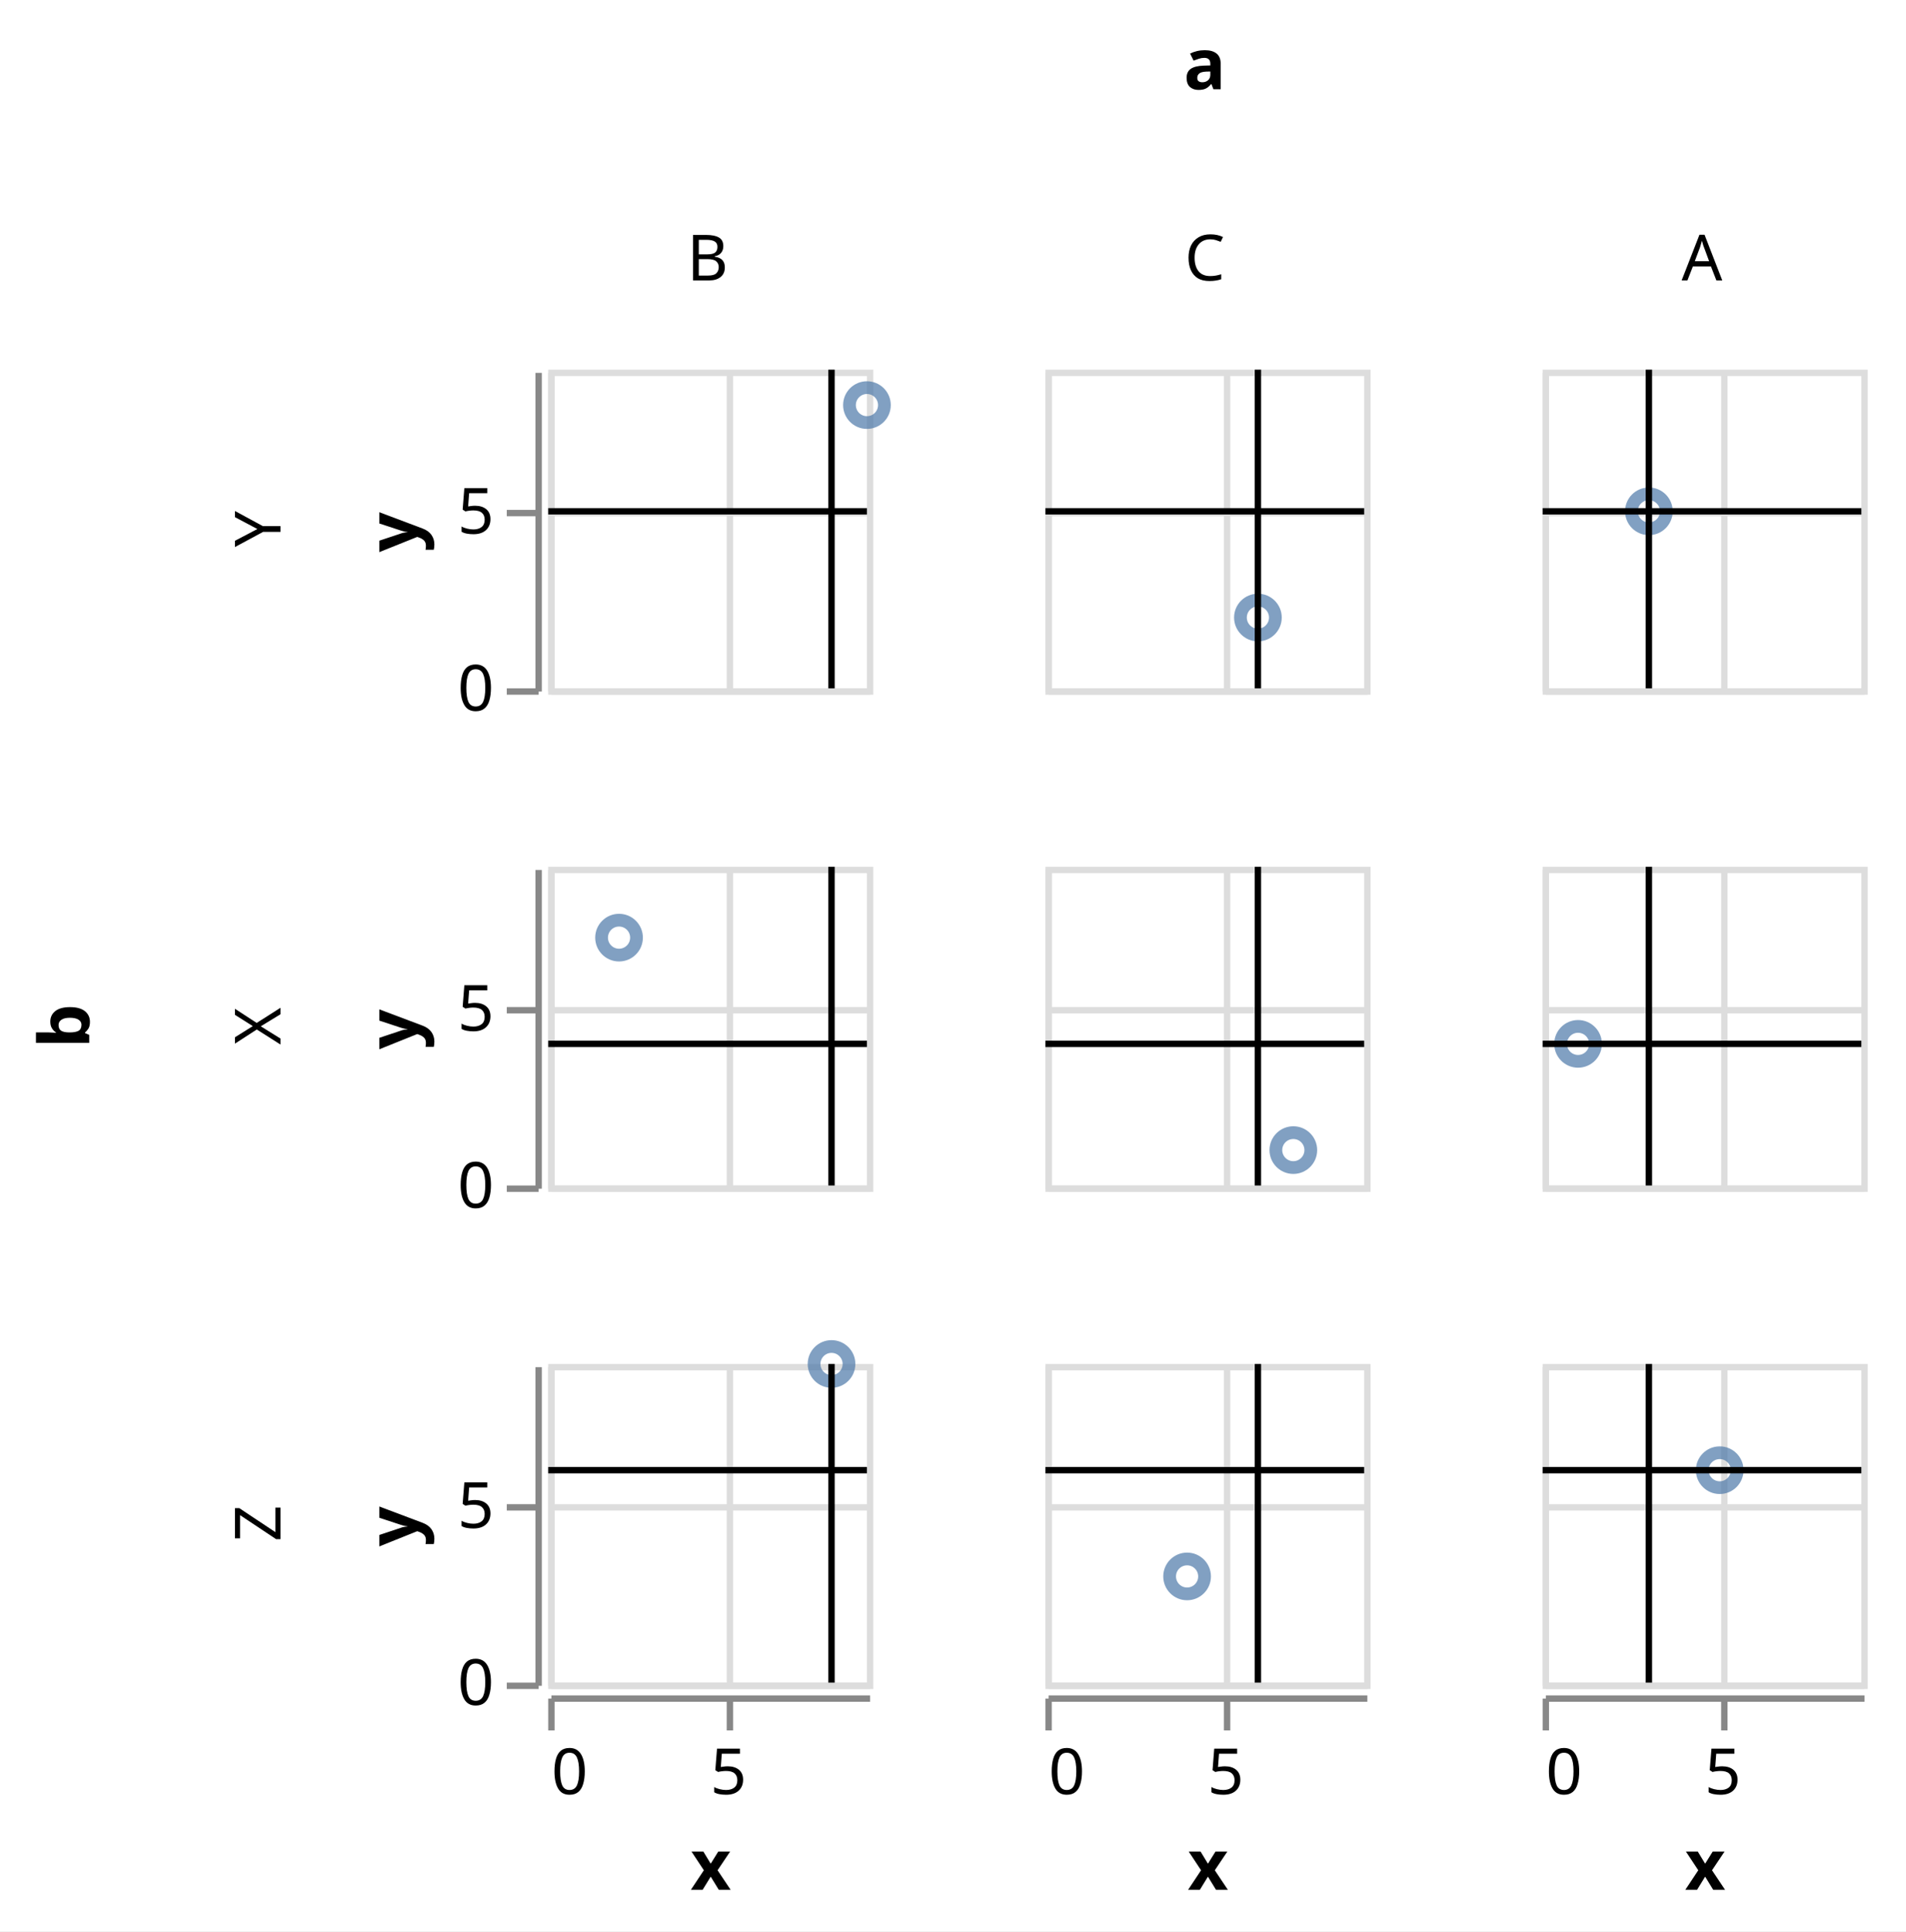
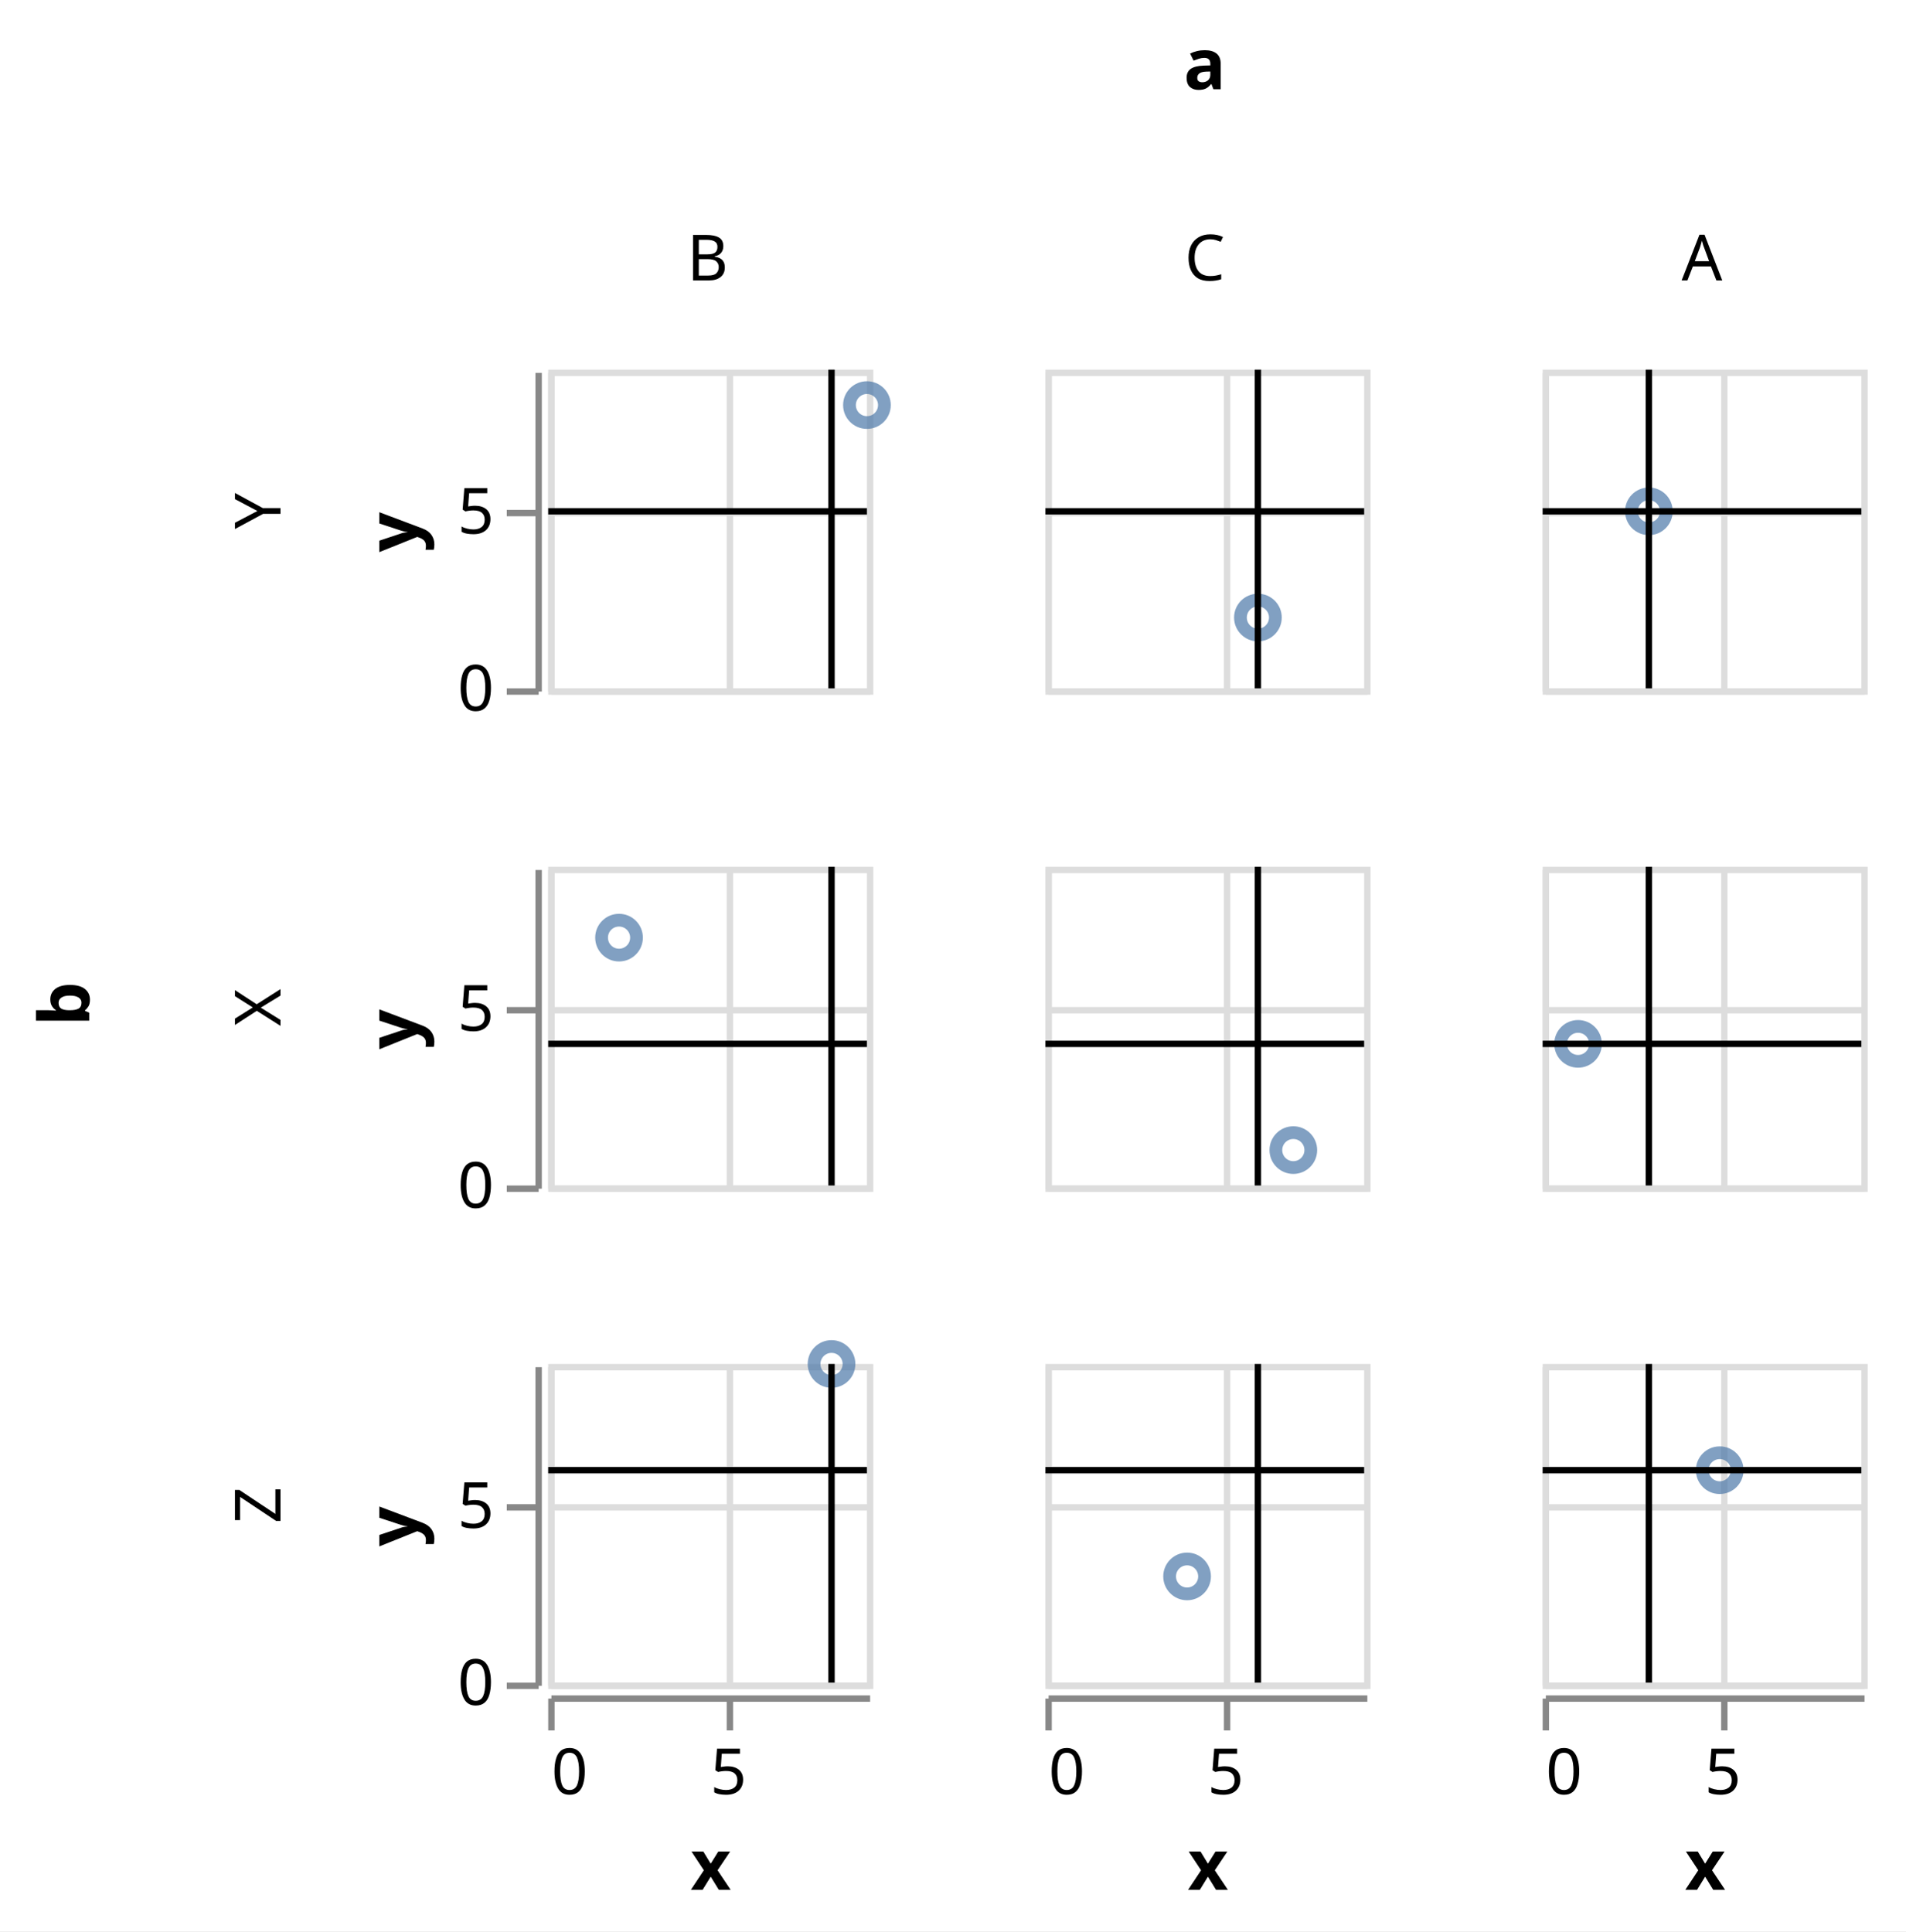
<svg xmlns="http://www.w3.org/2000/svg" class="marks" width="299" height="303" viewBox="0 0 299 303" version="1.1">
  <rect width="299" height="303" style="fill: white;" />
  <g transform="translate(86,58)">
    <g class="mark-group role-frame root">
      <g transform="translate(0,0)">
        <path class="background" d="M0,0h0v0h0Z" style="fill: none;" />
        <g>
          <g class="mark-group role-row-title row-title">
            <g transform="translate(-60,103)">
              <path class="background" d="M0,0h0v0h0Z" style="fill: none;" />
              <g>
                <g class="mark-group role-title">
                  <g transform="translate(-21,0)">
                    <path class="background" d="M0,0h0v0h0Z" style="pointer-events: none; fill: none;" />
                    <g>
                      <g class="mark-text role-title-text" style="pointer-events: none;">
-                         <text text-anchor="middle" transform="translate(0,0) rotate(-90) translate(0,9)" style="font-family: sans-serif; font-size: 11px; font-weight: bold; fill: #000; opacity: 1;">b</text>
+                         <text text-anchor="start" transform="translate(0,0) rotate(-90) translate(0,9)" style="font-family: sans-serif; font-size: 11px; font-weight: bold; fill: #000; opacity: 1;">b</text>
                      </g>
                    </g>
                  </g>
                </g>
              </g>
            </g>
          </g>
          <g class="mark-group role-column-title column-title">
            <g transform="translate(103,-32)">
              <path class="background" d="M0,0h0v0h0Z" style="fill: none;" />
              <g>
                <g class="mark-group role-title">
                  <g transform="translate(0,-21)">
                    <path class="background" d="M0,0h0v0h0Z" style="pointer-events: none; fill: none;" />
                    <g>
                      <g class="mark-text role-title-text" style="pointer-events: none;">
                        <text text-anchor="middle" transform="translate(0,9)" style="font-family: sans-serif; font-size: 11px; font-weight: bold; fill: #000; opacity: 1;">a</text>
                      </g>
                    </g>
                  </g>
                </g>
              </g>
            </g>
          </g>
          <g class="mark-group role-row-header row_header">
            <g transform="translate(-2,0)">
              <path class="background" d="M0,0h0v50h0Z" style="fill: none;" />
              <g>
                <g class="mark-group role-axis">
                  <g transform="translate(0.5,0.5)">
                    <path class="background" d="M0,0h0v0h0Z" style="pointer-events: none; fill: none;" />
                    <g>
                      <g class="mark-rule role-axis-tick" style="pointer-events: none;">
                        <line transform="translate(0,50)" x2="-5" y2="0" style="fill: none; stroke: #888; stroke-width: 1; opacity: 1;" />
                        <line transform="translate(0,22)" x2="-5" y2="0" style="fill: none; stroke: #888; stroke-width: 1; opacity: 1;" />
                      </g>
                      <g class="mark-text role-axis-label" style="pointer-events: none;">
                        <text text-anchor="end" transform="translate(-7,53)" style="font-family: sans-serif; font-size: 10px; fill: #000; opacity: 1;">0</text>
                        <text text-anchor="end" transform="translate(-7,25.22222)" style="font-family: sans-serif; font-size: 10px; fill: #000; opacity: 1;">5</text>
                      </g>
                      <g class="mark-rule role-axis-domain" style="pointer-events: none;">
                        <line transform="translate(0,50)" x2="0" y2="-50" style="fill: none; stroke: #888; stroke-width: 1; opacity: 1;" />
                      </g>
                      <g class="mark-text role-axis-title" style="pointer-events: none;">
                        <text text-anchor="middle" transform="translate(-17,25) rotate(-90) translate(0,-2)" style="font-family: sans-serif; font-size: 11px; font-weight: bold; fill: #000; opacity: 1;">y</text>
                      </g>
                    </g>
                  </g>
                </g>
                <g class="mark-group role-title">
                  <g transform="translate(-48,25)">
                    <path class="background" d="M0,0h0v0h0Z" style="pointer-events: none; fill: none;" />
                    <g>
                      <g class="mark-text role-title-text" style="pointer-events: none;">
-                         <text text-anchor="middle" transform="translate(0,0) rotate(-90) translate(0,8)" style="font-family: sans-serif; font-size: 10px; fill: #000; opacity: 1;">Y</text>
+                         <text text-anchor="start" transform="translate(0,0) rotate(-90) translate(0,8)" style="font-family: sans-serif; font-size: 10px; fill: #000; opacity: 1;">Y</text>
                      </g>
                    </g>
                  </g>
                </g>
              </g>
            </g>
            <g transform="translate(-2,78)">
              <path class="background" d="M0,0h0v50h0Z" style="fill: none;" />
              <g>
                <g class="mark-group role-axis">
                  <g transform="translate(0.5,0.5)">
                    <path class="background" d="M0,0h0v0h0Z" style="pointer-events: none; fill: none;" />
                    <g>
                      <g class="mark-rule role-axis-tick" style="pointer-events: none;">
                        <line transform="translate(0,50)" x2="-5" y2="0" style="fill: none; stroke: #888; stroke-width: 1; opacity: 1;" />
                        <line transform="translate(0,22)" x2="-5" y2="0" style="fill: none; stroke: #888; stroke-width: 1; opacity: 1;" />
                      </g>
                      <g class="mark-text role-axis-label" style="pointer-events: none;">
                        <text text-anchor="end" transform="translate(-7,53)" style="font-family: sans-serif; font-size: 10px; fill: #000; opacity: 1;">0</text>
                        <text text-anchor="end" transform="translate(-7,25.22222)" style="font-family: sans-serif; font-size: 10px; fill: #000; opacity: 1;">5</text>
                      </g>
                      <g class="mark-rule role-axis-domain" style="pointer-events: none;">
                        <line transform="translate(0,50)" x2="0" y2="-50" style="fill: none; stroke: #888; stroke-width: 1; opacity: 1;" />
                      </g>
                      <g class="mark-text role-axis-title" style="pointer-events: none;">
                        <text text-anchor="middle" transform="translate(-17,25) rotate(-90) translate(0,-2)" style="font-family: sans-serif; font-size: 11px; font-weight: bold; fill: #000; opacity: 1;">y</text>
                      </g>
                    </g>
                  </g>
                </g>
                <g class="mark-group role-title">
                  <g transform="translate(-48,25)">
                    <path class="background" d="M0,0h0v0h0Z" style="pointer-events: none; fill: none;" />
                    <g>
                      <g class="mark-text role-title-text" style="pointer-events: none;">
-                         <text text-anchor="middle" transform="translate(0,0) rotate(-90) translate(0,8)" style="font-family: sans-serif; font-size: 10px; fill: #000; opacity: 1;">X</text>
+                         <text text-anchor="start" transform="translate(0,0) rotate(-90) translate(0,8)" style="font-family: sans-serif; font-size: 10px; fill: #000; opacity: 1;">X</text>
                      </g>
                    </g>
                  </g>
                </g>
              </g>
            </g>
            <g transform="translate(-2,156)">
              <path class="background" d="M0,0h0v50h0Z" style="fill: none;" />
              <g>
                <g class="mark-group role-axis">
                  <g transform="translate(0.5,0.5)">
                    <path class="background" d="M0,0h0v0h0Z" style="pointer-events: none; fill: none;" />
                    <g>
                      <g class="mark-rule role-axis-tick" style="pointer-events: none;">
                        <line transform="translate(0,50)" x2="-5" y2="0" style="fill: none; stroke: #888; stroke-width: 1; opacity: 1;" />
                        <line transform="translate(0,22)" x2="-5" y2="0" style="fill: none; stroke: #888; stroke-width: 1; opacity: 1;" />
                      </g>
                      <g class="mark-text role-axis-label" style="pointer-events: none;">
                        <text text-anchor="end" transform="translate(-7,53)" style="font-family: sans-serif; font-size: 10px; fill: #000; opacity: 1;">0</text>
                        <text text-anchor="end" transform="translate(-7,25.22222)" style="font-family: sans-serif; font-size: 10px; fill: #000; opacity: 1;">5</text>
                      </g>
                      <g class="mark-rule role-axis-domain" style="pointer-events: none;">
                        <line transform="translate(0,50)" x2="0" y2="-50" style="fill: none; stroke: #888; stroke-width: 1; opacity: 1;" />
                      </g>
                      <g class="mark-text role-axis-title" style="pointer-events: none;">
                        <text text-anchor="middle" transform="translate(-17,25) rotate(-90) translate(0,-2)" style="font-family: sans-serif; font-size: 11px; font-weight: bold; fill: #000; opacity: 1;">y</text>
                      </g>
                    </g>
                  </g>
                </g>
                <g class="mark-group role-title">
                  <g transform="translate(-48,25)">
                    <path class="background" d="M0,0h0v0h0Z" style="pointer-events: none; fill: none;" />
                    <g>
                      <g class="mark-text role-title-text" style="pointer-events: none;">
-                         <text text-anchor="middle" transform="translate(0,0) rotate(-90) translate(0,8)" style="font-family: sans-serif; font-size: 10px; fill: #000; opacity: 1;">Z</text>
+                         <text text-anchor="start" transform="translate(0,0) rotate(-90) translate(0,8)" style="font-family: sans-serif; font-size: 10px; fill: #000; opacity: 1;">Z</text>
                      </g>
                    </g>
                  </g>
                </g>
              </g>
            </g>
          </g>
          <g class="mark-group role-column-header column_header">
            <g transform="translate(0,-2)">
              <path class="background" d="M0,0h50v0h-50Z" style="fill: none;" />
              <g>
                <g class="mark-group role-title">
                  <g transform="translate(25,-20)">
                    <path class="background" d="M0,0h0v0h0Z" style="pointer-events: none; fill: none;" />
                    <g>
                      <g class="mark-text role-title-text" style="pointer-events: none;">
                        <text text-anchor="middle" transform="translate(0,8)" style="font-family: sans-serif; font-size: 10px; fill: #000; opacity: 1;">B</text>
                      </g>
                    </g>
                  </g>
                </g>
              </g>
            </g>
            <g transform="translate(78,-2)">
              <path class="background" d="M0,0h50v0h-50Z" style="fill: none;" />
              <g>
                <g class="mark-group role-title">
                  <g transform="translate(25,-20)">
                    <path class="background" d="M0,0h0v0h0Z" style="pointer-events: none; fill: none;" />
                    <g>
                      <g class="mark-text role-title-text" style="pointer-events: none;">
                        <text text-anchor="middle" transform="translate(0,8)" style="font-family: sans-serif; font-size: 10px; fill: #000; opacity: 1;">C</text>
                      </g>
                    </g>
                  </g>
                </g>
              </g>
            </g>
            <g transform="translate(156,-2)">
              <path class="background" d="M0,0h50v0h-50Z" style="fill: none;" />
              <g>
                <g class="mark-group role-title">
                  <g transform="translate(25,-20)">
                    <path class="background" d="M0,0h0v0h0Z" style="pointer-events: none; fill: none;" />
                    <g>
                      <g class="mark-text role-title-text" style="pointer-events: none;">
                        <text text-anchor="middle" transform="translate(0,8)" style="font-family: sans-serif; font-size: 10px; fill: #000; opacity: 1;">A</text>
                      </g>
                    </g>
                  </g>
                </g>
              </g>
            </g>
          </g>
          <g class="mark-group role-column-footer column_footer">
            <g transform="translate(0,208)">
              <path class="background" d="M0,0h50v0h-50Z" style="fill: none;" />
              <g>
                <g class="mark-group role-axis">
                  <g transform="translate(0.5,0.5)">
                    <path class="background" d="M0,0h0v0h0Z" style="pointer-events: none; fill: none;" />
                    <g>
                      <g class="mark-rule role-axis-tick" style="pointer-events: none;">
                        <line transform="translate(0,0)" x2="0" y2="5" style="fill: none; stroke: #888; stroke-width: 1; opacity: 1;" />
                        <line transform="translate(28,0)" x2="0" y2="5" style="fill: none; stroke: #888; stroke-width: 1; opacity: 1;" />
                      </g>
                      <g class="mark-text role-axis-label" style="pointer-events: none;">
                        <text text-anchor="start" transform="translate(0,15)" style="font-family: sans-serif; font-size: 10px; fill: #000; opacity: 1;">0</text>
                        <text text-anchor="middle" transform="translate(27.77778,15)" style="font-family: sans-serif; font-size: 10px; fill: #000; opacity: 1;">5</text>
                      </g>
                      <g class="mark-rule role-axis-domain" style="pointer-events: none;">
                        <line transform="translate(0,0)" x2="50" y2="0" style="fill: none; stroke: #888; stroke-width: 1; opacity: 1;" />
                      </g>
                      <g class="mark-text role-axis-title" style="pointer-events: none;">
                        <text text-anchor="middle" transform="translate(25,30)" style="font-family: sans-serif; font-size: 11px; font-weight: bold; fill: #000; opacity: 1;">x</text>
                      </g>
                    </g>
                  </g>
                </g>
              </g>
            </g>
            <g transform="translate(78,208)">
              <path class="background" d="M0,0h50v0h-50Z" style="fill: none;" />
              <g>
                <g class="mark-group role-axis">
                  <g transform="translate(0.5,0.5)">
                    <path class="background" d="M0,0h0v0h0Z" style="pointer-events: none; fill: none;" />
                    <g>
                      <g class="mark-rule role-axis-tick" style="pointer-events: none;">
                        <line transform="translate(0,0)" x2="0" y2="5" style="fill: none; stroke: #888; stroke-width: 1; opacity: 1;" />
                        <line transform="translate(28,0)" x2="0" y2="5" style="fill: none; stroke: #888; stroke-width: 1; opacity: 1;" />
                      </g>
                      <g class="mark-text role-axis-label" style="pointer-events: none;">
                        <text text-anchor="start" transform="translate(0,15)" style="font-family: sans-serif; font-size: 10px; fill: #000; opacity: 1;">0</text>
                        <text text-anchor="middle" transform="translate(27.77778,15)" style="font-family: sans-serif; font-size: 10px; fill: #000; opacity: 1;">5</text>
                      </g>
                      <g class="mark-rule role-axis-domain" style="pointer-events: none;">
                        <line transform="translate(0,0)" x2="50" y2="0" style="fill: none; stroke: #888; stroke-width: 1; opacity: 1;" />
                      </g>
                      <g class="mark-text role-axis-title" style="pointer-events: none;">
                        <text text-anchor="middle" transform="translate(25,30)" style="font-family: sans-serif; font-size: 11px; font-weight: bold; fill: #000; opacity: 1;">x</text>
                      </g>
                    </g>
                  </g>
                </g>
              </g>
            </g>
            <g transform="translate(156,208)">
              <path class="background" d="M0,0h50v0h-50Z" style="fill: none;" />
              <g>
                <g class="mark-group role-axis">
                  <g transform="translate(0.5,0.5)">
                    <path class="background" d="M0,0h0v0h0Z" style="pointer-events: none; fill: none;" />
                    <g>
                      <g class="mark-rule role-axis-tick" style="pointer-events: none;">
                        <line transform="translate(0,0)" x2="0" y2="5" style="fill: none; stroke: #888; stroke-width: 1; opacity: 1;" />
                        <line transform="translate(28,0)" x2="0" y2="5" style="fill: none; stroke: #888; stroke-width: 1; opacity: 1;" />
                      </g>
                      <g class="mark-text role-axis-label" style="pointer-events: none;">
                        <text text-anchor="start" transform="translate(0,15)" style="font-family: sans-serif; font-size: 10px; fill: #000; opacity: 1;">0</text>
                        <text text-anchor="middle" transform="translate(27.77778,15)" style="font-family: sans-serif; font-size: 10px; fill: #000; opacity: 1;">5</text>
                      </g>
                      <g class="mark-rule role-axis-domain" style="pointer-events: none;">
                        <line transform="translate(0,0)" x2="50" y2="0" style="fill: none; stroke: #888; stroke-width: 1; opacity: 1;" />
                      </g>
                      <g class="mark-text role-axis-title" style="pointer-events: none;">
                        <text text-anchor="middle" transform="translate(25,30)" style="font-family: sans-serif; font-size: 11px; font-weight: bold; fill: #000; opacity: 1;">x</text>
                      </g>
                    </g>
                  </g>
                </g>
              </g>
            </g>
          </g>
          <g class="mark-group role-scope cell">
            <g transform="translate(0,0)">
              <path class="background" d="M0.5,0.5h50v50h-50Z" style="fill: none; stroke: #ddd;" />
              <g>
                <g class="mark-group role-axis">
                  <g transform="translate(0.5,50.5)">
                    <path class="background" d="M0,0h0v0h0Z" style="pointer-events: none; fill: none;" />
                    <g>
                      <g class="mark-rule role-axis-grid" style="pointer-events: none;">
                        <line transform="translate(0,-50)" x2="0" y2="50" style="fill: none; stroke: #ddd; stroke-width: 1; opacity: 1;" />
                        <line transform="translate(28,-50)" x2="0" y2="50" style="fill: none; stroke: #ddd; stroke-width: 1; opacity: 1;" />
                      </g>
                    </g>
                  </g>
                </g>
                <g class="mark-group role-axis">
                  <g transform="translate(0.5,0.5)">
                    <path class="background" d="M0,0h0v0h0Z" style="pointer-events: none; fill: none;" />
                    <g>
                      <g class="mark-rule role-axis-grid" style="pointer-events: none;">
                        <line transform="translate(0,50)" x2="50" y2="0" style="fill: none; stroke: #ddd; stroke-width: 1; opacity: 1;" />
                        <line transform="translate(0,22)" x2="50" y2="0" style="fill: none; stroke: #ddd; stroke-width: 1; opacity: 1;" />
                      </g>
                    </g>
                  </g>
                </g>
                <g class="mark-symbol role-mark child_layer_0_marks">
                  <path transform="translate(50,5.555556)" d="M2.739,0A2.739,2.739,0,1,1,-2.739,0A2.739,2.739,0,1,1,2.739,0" style="fill: none; stroke: #4c78a8; stroke-width: 2; opacity: 0.7;" />
                </g>
                <g class="mark-rule role-mark child_layer_1_marks">
                  <line transform="translate(44.44444,50)" x2="0" y2="-50" style="fill: none; stroke: black;" />
                </g>
                <g class="mark-rule role-mark child_layer_2_marks">
                  <line transform="translate(0,22.22222)" x2="50" y2="0" style="fill: none; stroke: black;" />
                </g>
              </g>
            </g>
            <g transform="translate(78,0)">
              <path class="background" d="M0.5,0.5h50v50h-50Z" style="fill: none; stroke: #ddd;" />
              <g>
                <g class="mark-group role-axis">
                  <g transform="translate(0.5,50.5)">
                    <path class="background" d="M0,0h0v0h0Z" style="pointer-events: none; fill: none;" />
                    <g>
                      <g class="mark-rule role-axis-grid" style="pointer-events: none;">
                        <line transform="translate(0,-50)" x2="0" y2="50" style="fill: none; stroke: #ddd; stroke-width: 1; opacity: 1;" />
                        <line transform="translate(28,-50)" x2="0" y2="50" style="fill: none; stroke: #ddd; stroke-width: 1; opacity: 1;" />
                      </g>
                    </g>
                  </g>
                </g>
                <g class="mark-group role-axis">
                  <g transform="translate(0.5,0.5)">
                    <path class="background" d="M0,0h0v0h0Z" style="pointer-events: none; fill: none;" />
                    <g>
                      <g class="mark-rule role-axis-grid" style="pointer-events: none;">
                        <line transform="translate(0,50)" x2="50" y2="0" style="fill: none; stroke: #ddd; stroke-width: 1; opacity: 1;" />
                        <line transform="translate(0,22)" x2="50" y2="0" style="fill: none; stroke: #ddd; stroke-width: 1; opacity: 1;" />
                      </g>
                    </g>
                  </g>
                </g>
                <g class="mark-symbol role-mark child_layer_0_marks">
                  <path transform="translate(33.33333,38.88889)" d="M2.739,0A2.739,2.739,0,1,1,-2.739,0A2.739,2.739,0,1,1,2.739,0" style="fill: none; stroke: #4c78a8; stroke-width: 2; opacity: 0.7;" />
                </g>
                <g class="mark-rule role-mark child_layer_1_marks">
                  <line transform="translate(33.33333,50)" x2="0" y2="-50" style="fill: none; stroke: black;" />
                </g>
                <g class="mark-rule role-mark child_layer_2_marks">
                  <line transform="translate(0,22.22222)" x2="50" y2="0" style="fill: none; stroke: black;" />
                </g>
              </g>
            </g>
            <g transform="translate(156,0)">
              <path class="background" d="M0.5,0.5h50v50h-50Z" style="fill: none; stroke: #ddd;" />
              <g>
                <g class="mark-group role-axis">
                  <g transform="translate(0.5,50.5)">
                    <path class="background" d="M0,0h0v0h0Z" style="pointer-events: none; fill: none;" />
                    <g>
                      <g class="mark-rule role-axis-grid" style="pointer-events: none;">
                        <line transform="translate(0,-50)" x2="0" y2="50" style="fill: none; stroke: #ddd; stroke-width: 1; opacity: 1;" />
                        <line transform="translate(28,-50)" x2="0" y2="50" style="fill: none; stroke: #ddd; stroke-width: 1; opacity: 1;" />
                      </g>
                    </g>
                  </g>
                </g>
                <g class="mark-group role-axis">
                  <g transform="translate(0.5,0.5)">
                    <path class="background" d="M0,0h0v0h0Z" style="pointer-events: none; fill: none;" />
                    <g>
                      <g class="mark-rule role-axis-grid" style="pointer-events: none;">
                        <line transform="translate(0,50)" x2="50" y2="0" style="fill: none; stroke: #ddd; stroke-width: 1; opacity: 1;" />
                        <line transform="translate(0,22)" x2="50" y2="0" style="fill: none; stroke: #ddd; stroke-width: 1; opacity: 1;" />
                      </g>
                    </g>
                  </g>
                </g>
                <g class="mark-symbol role-mark child_layer_0_marks">
                  <path transform="translate(16.66667,22.22222)" d="M2.739,0A2.739,2.739,0,1,1,-2.739,0A2.739,2.739,0,1,1,2.739,0" style="fill: none; stroke: #4c78a8; stroke-width: 2; opacity: 0.7;" />
                </g>
                <g class="mark-rule role-mark child_layer_1_marks">
                  <line transform="translate(16.66667,50)" x2="0" y2="-50" style="fill: none; stroke: black;" />
                </g>
                <g class="mark-rule role-mark child_layer_2_marks">
                  <line transform="translate(0,22.22222)" x2="50" y2="0" style="fill: none; stroke: black;" />
                </g>
              </g>
            </g>
            <g transform="translate(0,78)">
              <path class="background" d="M0.5,0.5h50v50h-50Z" style="fill: none; stroke: #ddd;" />
              <g>
                <g class="mark-group role-axis">
                  <g transform="translate(0.5,50.5)">
                    <path class="background" d="M0,0h0v0h0Z" style="pointer-events: none; fill: none;" />
                    <g>
                      <g class="mark-rule role-axis-grid" style="pointer-events: none;">
                        <line transform="translate(0,-50)" x2="0" y2="50" style="fill: none; stroke: #ddd; stroke-width: 1; opacity: 1;" />
                        <line transform="translate(28,-50)" x2="0" y2="50" style="fill: none; stroke: #ddd; stroke-width: 1; opacity: 1;" />
                      </g>
                    </g>
                  </g>
                </g>
                <g class="mark-group role-axis">
                  <g transform="translate(0.5,0.5)">
                    <path class="background" d="M0,0h0v0h0Z" style="pointer-events: none; fill: none;" />
                    <g>
                      <g class="mark-rule role-axis-grid" style="pointer-events: none;">
                        <line transform="translate(0,50)" x2="50" y2="0" style="fill: none; stroke: #ddd; stroke-width: 1; opacity: 1;" />
                        <line transform="translate(0,22)" x2="50" y2="0" style="fill: none; stroke: #ddd; stroke-width: 1; opacity: 1;" />
                      </g>
                    </g>
                  </g>
                </g>
                <g class="mark-symbol role-mark child_layer_0_marks">
                  <path transform="translate(11.11111,11.11111)" d="M2.739,0A2.739,2.739,0,1,1,-2.739,0A2.739,2.739,0,1,1,2.739,0" style="fill: none; stroke: #4c78a8; stroke-width: 2; opacity: 0.7;" />
                </g>
                <g class="mark-rule role-mark child_layer_1_marks">
                  <line transform="translate(44.44444,50)" x2="0" y2="-50" style="fill: none; stroke: black;" />
                </g>
                <g class="mark-rule role-mark child_layer_2_marks">
                  <line transform="translate(0,27.77778)" x2="50" y2="0" style="fill: none; stroke: black;" />
                </g>
              </g>
            </g>
            <g transform="translate(78,78)">
              <path class="background" d="M0.5,0.5h50v50h-50Z" style="fill: none; stroke: #ddd;" />
              <g>
                <g class="mark-group role-axis">
                  <g transform="translate(0.5,50.5)">
                    <path class="background" d="M0,0h0v0h0Z" style="pointer-events: none; fill: none;" />
                    <g>
                      <g class="mark-rule role-axis-grid" style="pointer-events: none;">
                        <line transform="translate(0,-50)" x2="0" y2="50" style="fill: none; stroke: #ddd; stroke-width: 1; opacity: 1;" />
                        <line transform="translate(28,-50)" x2="0" y2="50" style="fill: none; stroke: #ddd; stroke-width: 1; opacity: 1;" />
                      </g>
                    </g>
                  </g>
                </g>
                <g class="mark-group role-axis">
                  <g transform="translate(0.5,0.5)">
                    <path class="background" d="M0,0h0v0h0Z" style="pointer-events: none; fill: none;" />
                    <g>
                      <g class="mark-rule role-axis-grid" style="pointer-events: none;">
                        <line transform="translate(0,50)" x2="50" y2="0" style="fill: none; stroke: #ddd; stroke-width: 1; opacity: 1;" />
                        <line transform="translate(0,22)" x2="50" y2="0" style="fill: none; stroke: #ddd; stroke-width: 1; opacity: 1;" />
                      </g>
                    </g>
                  </g>
                </g>
                <g class="mark-symbol role-mark child_layer_0_marks">
                  <path transform="translate(38.88889,44.44444)" d="M2.739,0A2.739,2.739,0,1,1,-2.739,0A2.739,2.739,0,1,1,2.739,0" style="fill: none; stroke: #4c78a8; stroke-width: 2; opacity: 0.7;" />
                </g>
                <g class="mark-rule role-mark child_layer_1_marks">
                  <line transform="translate(33.33333,50)" x2="0" y2="-50" style="fill: none; stroke: black;" />
                </g>
                <g class="mark-rule role-mark child_layer_2_marks">
                  <line transform="translate(0,27.77778)" x2="50" y2="0" style="fill: none; stroke: black;" />
                </g>
              </g>
            </g>
            <g transform="translate(156,78)">
              <path class="background" d="M0.5,0.5h50v50h-50Z" style="fill: none; stroke: #ddd;" />
              <g>
                <g class="mark-group role-axis">
                  <g transform="translate(0.5,50.5)">
                    <path class="background" d="M0,0h0v0h0Z" style="pointer-events: none; fill: none;" />
                    <g>
                      <g class="mark-rule role-axis-grid" style="pointer-events: none;">
                        <line transform="translate(0,-50)" x2="0" y2="50" style="fill: none; stroke: #ddd; stroke-width: 1; opacity: 1;" />
                        <line transform="translate(28,-50)" x2="0" y2="50" style="fill: none; stroke: #ddd; stroke-width: 1; opacity: 1;" />
                      </g>
                    </g>
                  </g>
                </g>
                <g class="mark-group role-axis">
                  <g transform="translate(0.5,0.5)">
                    <path class="background" d="M0,0h0v0h0Z" style="pointer-events: none; fill: none;" />
                    <g>
                      <g class="mark-rule role-axis-grid" style="pointer-events: none;">
                        <line transform="translate(0,50)" x2="50" y2="0" style="fill: none; stroke: #ddd; stroke-width: 1; opacity: 1;" />
                        <line transform="translate(0,22)" x2="50" y2="0" style="fill: none; stroke: #ddd; stroke-width: 1; opacity: 1;" />
                      </g>
                    </g>
                  </g>
                </g>
                <g class="mark-symbol role-mark child_layer_0_marks">
                  <path transform="translate(5.555556,27.77778)" d="M2.739,0A2.739,2.739,0,1,1,-2.739,0A2.739,2.739,0,1,1,2.739,0" style="fill: none; stroke: #4c78a8; stroke-width: 2; opacity: 0.7;" />
                </g>
                <g class="mark-rule role-mark child_layer_1_marks">
                  <line transform="translate(16.66667,50)" x2="0" y2="-50" style="fill: none; stroke: black;" />
                </g>
                <g class="mark-rule role-mark child_layer_2_marks">
                  <line transform="translate(0,27.77778)" x2="50" y2="0" style="fill: none; stroke: black;" />
                </g>
              </g>
            </g>
            <g transform="translate(0,156)">
              <path class="background" d="M0.5,0.5h50v50h-50Z" style="fill: none; stroke: #ddd;" />
              <g>
                <g class="mark-group role-axis">
                  <g transform="translate(0.5,50.5)">
                    <path class="background" d="M0,0h0v0h0Z" style="pointer-events: none; fill: none;" />
                    <g>
                      <g class="mark-rule role-axis-grid" style="pointer-events: none;">
                        <line transform="translate(0,-50)" x2="0" y2="50" style="fill: none; stroke: #ddd; stroke-width: 1; opacity: 1;" />
                        <line transform="translate(28,-50)" x2="0" y2="50" style="fill: none; stroke: #ddd; stroke-width: 1; opacity: 1;" />
                      </g>
                    </g>
                  </g>
                </g>
                <g class="mark-group role-axis">
                  <g transform="translate(0.5,0.5)">
                    <path class="background" d="M0,0h0v0h0Z" style="pointer-events: none; fill: none;" />
                    <g>
                      <g class="mark-rule role-axis-grid" style="pointer-events: none;">
                        <line transform="translate(0,50)" x2="50" y2="0" style="fill: none; stroke: #ddd; stroke-width: 1; opacity: 1;" />
                        <line transform="translate(0,22)" x2="50" y2="0" style="fill: none; stroke: #ddd; stroke-width: 1; opacity: 1;" />
                      </g>
                    </g>
                  </g>
                </g>
                <g class="mark-symbol role-mark child_layer_0_marks">
                  <path transform="translate(44.44444,0)" d="M2.739,0A2.739,2.739,0,1,1,-2.739,0A2.739,2.739,0,1,1,2.739,0" style="fill: none; stroke: #4c78a8; stroke-width: 2; opacity: 0.7;" />
                </g>
                <g class="mark-rule role-mark child_layer_1_marks">
                  <line transform="translate(44.44444,50)" x2="0" y2="-50" style="fill: none; stroke: black;" />
                </g>
                <g class="mark-rule role-mark child_layer_2_marks">
                  <line transform="translate(0,16.66667)" x2="50" y2="0" style="fill: none; stroke: black;" />
                </g>
              </g>
            </g>
            <g transform="translate(78,156)">
              <path class="background" d="M0.5,0.5h50v50h-50Z" style="fill: none; stroke: #ddd;" />
              <g>
                <g class="mark-group role-axis">
                  <g transform="translate(0.5,50.5)">
                    <path class="background" d="M0,0h0v0h0Z" style="pointer-events: none; fill: none;" />
                    <g>
                      <g class="mark-rule role-axis-grid" style="pointer-events: none;">
                        <line transform="translate(0,-50)" x2="0" y2="50" style="fill: none; stroke: #ddd; stroke-width: 1; opacity: 1;" />
                        <line transform="translate(28,-50)" x2="0" y2="50" style="fill: none; stroke: #ddd; stroke-width: 1; opacity: 1;" />
                      </g>
                    </g>
                  </g>
                </g>
                <g class="mark-group role-axis">
                  <g transform="translate(0.5,0.5)">
                    <path class="background" d="M0,0h0v0h0Z" style="pointer-events: none; fill: none;" />
                    <g>
                      <g class="mark-rule role-axis-grid" style="pointer-events: none;">
                        <line transform="translate(0,50)" x2="50" y2="0" style="fill: none; stroke: #ddd; stroke-width: 1; opacity: 1;" />
                        <line transform="translate(0,22)" x2="50" y2="0" style="fill: none; stroke: #ddd; stroke-width: 1; opacity: 1;" />
                      </g>
                    </g>
                  </g>
                </g>
                <g class="mark-symbol role-mark child_layer_0_marks">
                  <path transform="translate(22.22222,33.33333)" d="M2.739,0A2.739,2.739,0,1,1,-2.739,0A2.739,2.739,0,1,1,2.739,0" style="fill: none; stroke: #4c78a8; stroke-width: 2; opacity: 0.7;" />
                </g>
                <g class="mark-rule role-mark child_layer_1_marks">
                  <line transform="translate(33.33333,50)" x2="0" y2="-50" style="fill: none; stroke: black;" />
                </g>
                <g class="mark-rule role-mark child_layer_2_marks">
                  <line transform="translate(0,16.66667)" x2="50" y2="0" style="fill: none; stroke: black;" />
                </g>
              </g>
            </g>
            <g transform="translate(156,156)">
              <path class="background" d="M0.5,0.5h50v50h-50Z" style="fill: none; stroke: #ddd;" />
              <g>
                <g class="mark-group role-axis">
                  <g transform="translate(0.5,50.5)">
                    <path class="background" d="M0,0h0v0h0Z" style="pointer-events: none; fill: none;" />
                    <g>
                      <g class="mark-rule role-axis-grid" style="pointer-events: none;">
                        <line transform="translate(0,-50)" x2="0" y2="50" style="fill: none; stroke: #ddd; stroke-width: 1; opacity: 1;" />
                        <line transform="translate(28,-50)" x2="0" y2="50" style="fill: none; stroke: #ddd; stroke-width: 1; opacity: 1;" />
                      </g>
                    </g>
                  </g>
                </g>
                <g class="mark-group role-axis">
                  <g transform="translate(0.5,0.5)">
                    <path class="background" d="M0,0h0v0h0Z" style="pointer-events: none; fill: none;" />
                    <g>
                      <g class="mark-rule role-axis-grid" style="pointer-events: none;">
                        <line transform="translate(0,50)" x2="50" y2="0" style="fill: none; stroke: #ddd; stroke-width: 1; opacity: 1;" />
                        <line transform="translate(0,22)" x2="50" y2="0" style="fill: none; stroke: #ddd; stroke-width: 1; opacity: 1;" />
                      </g>
                    </g>
                  </g>
                </g>
                <g class="mark-symbol role-mark child_layer_0_marks">
                  <path transform="translate(27.77778,16.66667)" d="M2.739,0A2.739,2.739,0,1,1,-2.739,0A2.739,2.739,0,1,1,2.739,0" style="fill: none; stroke: #4c78a8; stroke-width: 2; opacity: 0.7;" />
                </g>
                <g class="mark-rule role-mark child_layer_1_marks">
                  <line transform="translate(16.66667,50)" x2="0" y2="-50" style="fill: none; stroke: black;" />
                </g>
                <g class="mark-rule role-mark child_layer_2_marks">
                  <line transform="translate(0,16.66667)" x2="50" y2="0" style="fill: none; stroke: black;" />
                </g>
              </g>
            </g>
          </g>
        </g>
      </g>
    </g>
  </g>
</svg>
